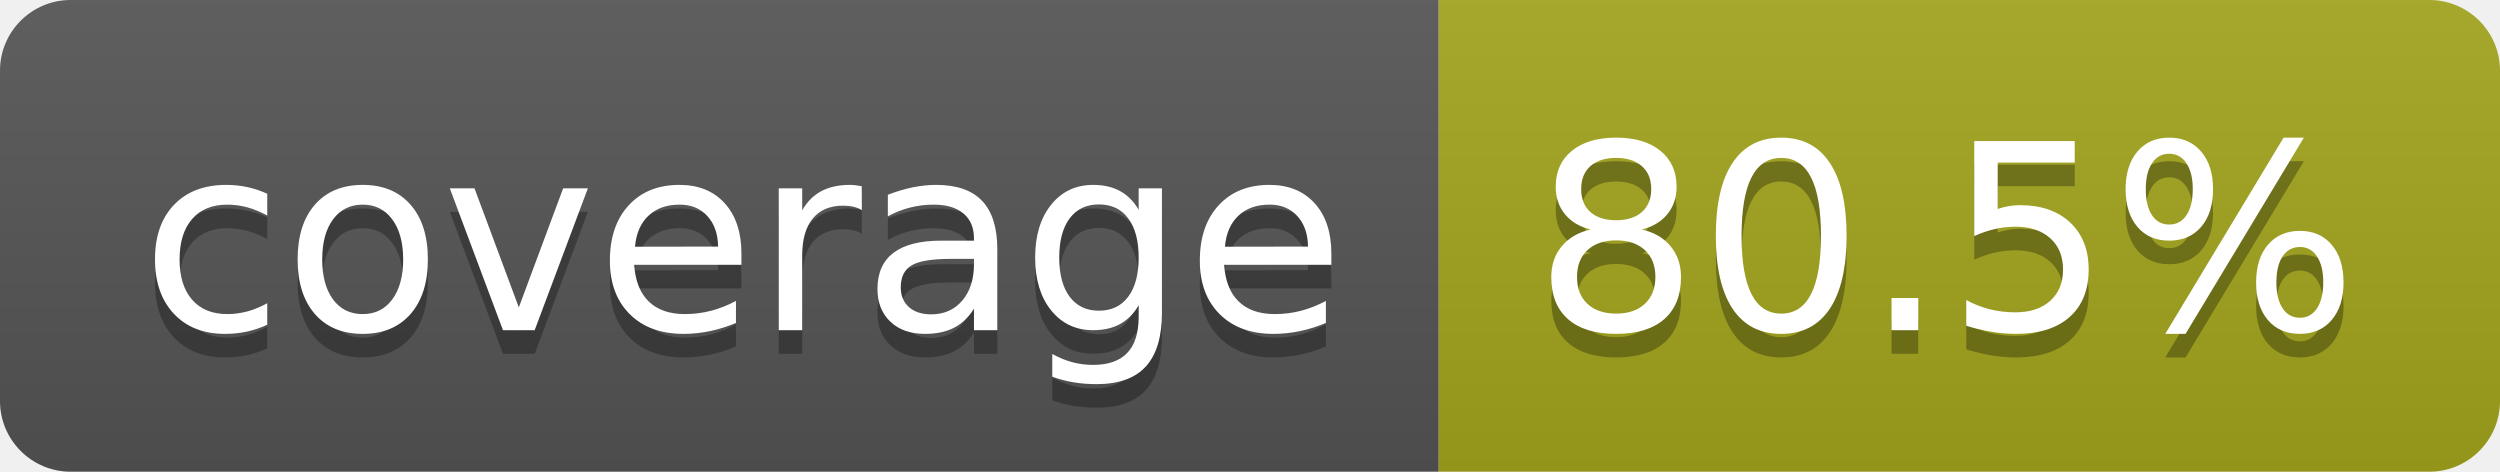
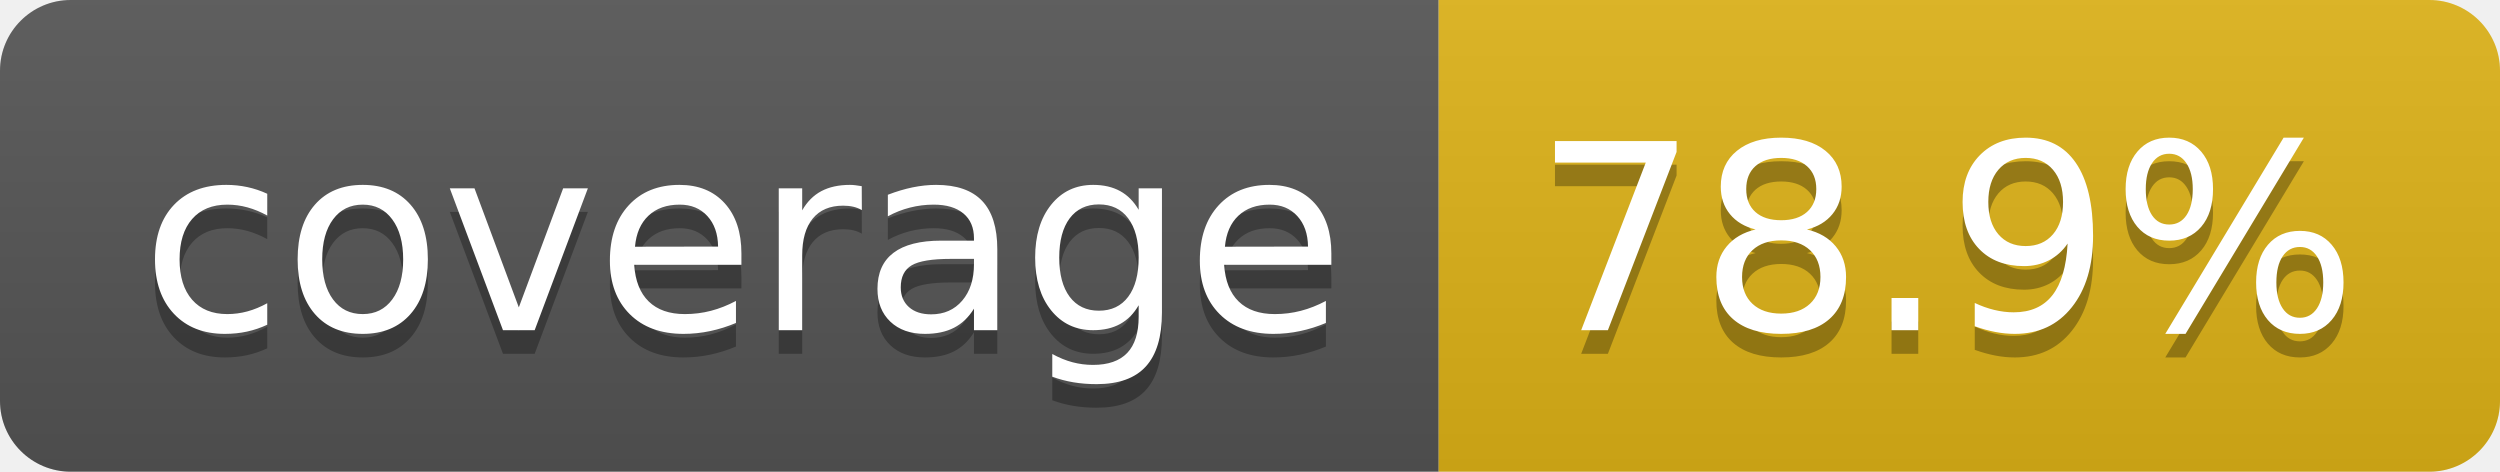
- <svg xmlns="http://www.w3.org/2000/svg" width="106" height="20" role="img" aria-label="coverage: 80.5%">
+ <svg xmlns="http://www.w3.org/2000/svg" width="106" height="20" role="img" aria-label="coverage: 78.9%">
  <linearGradient id="s" x2="0" y2="100%">
    <stop offset="0" stop-color="#bbb" stop-opacity=".1" />
    <stop offset="1" stop-opacity=".1" />
  </linearGradient>
  <clipPath id="r">
    <rect width="106" height="20" rx="3" fill="#fff" />
  </clipPath>
  <g clip-path="url(#r)">
    <rect width="61" height="20" fill="#555" />
-     <rect x="61" width="45" height="20" fill="#a4a61d" />
+     <rect x="61" width="45" height="20" fill="#dfb317" />
    <rect width="106" height="20" fill="url(#s)" />
  </g>
  <g fill="#fff" text-anchor="middle" font-family="Verdana,Geneva,DejaVu Sans,sans-serif" text-rendering="geometricPrecision" font-size="110">
    <text aria-hidden="true" x="315" y="150" fill="#010101" fill-opacity=".3" transform="scale(.1)" textLength="510">coverage</text>
    <text x="315" y="140" transform="scale(.1)" fill="#fff" textLength="510">coverage</text>
-     <text aria-hidden="true" x="825" y="150" fill="#010101" fill-opacity=".3" transform="scale(.1)" textLength="350">80.5%</text>
-     <text x="825" y="140" transform="scale(.1)" fill="#fff" textLength="350">80.5%</text>
+     <text aria-hidden="true" x="825" y="150" fill="#010101" fill-opacity=".3" transform="scale(.1)" textLength="350">78.9%</text>
+     <text x="825" y="140" transform="scale(.1)" fill="#fff" textLength="350">78.9%</text>
  </g>
</svg>
